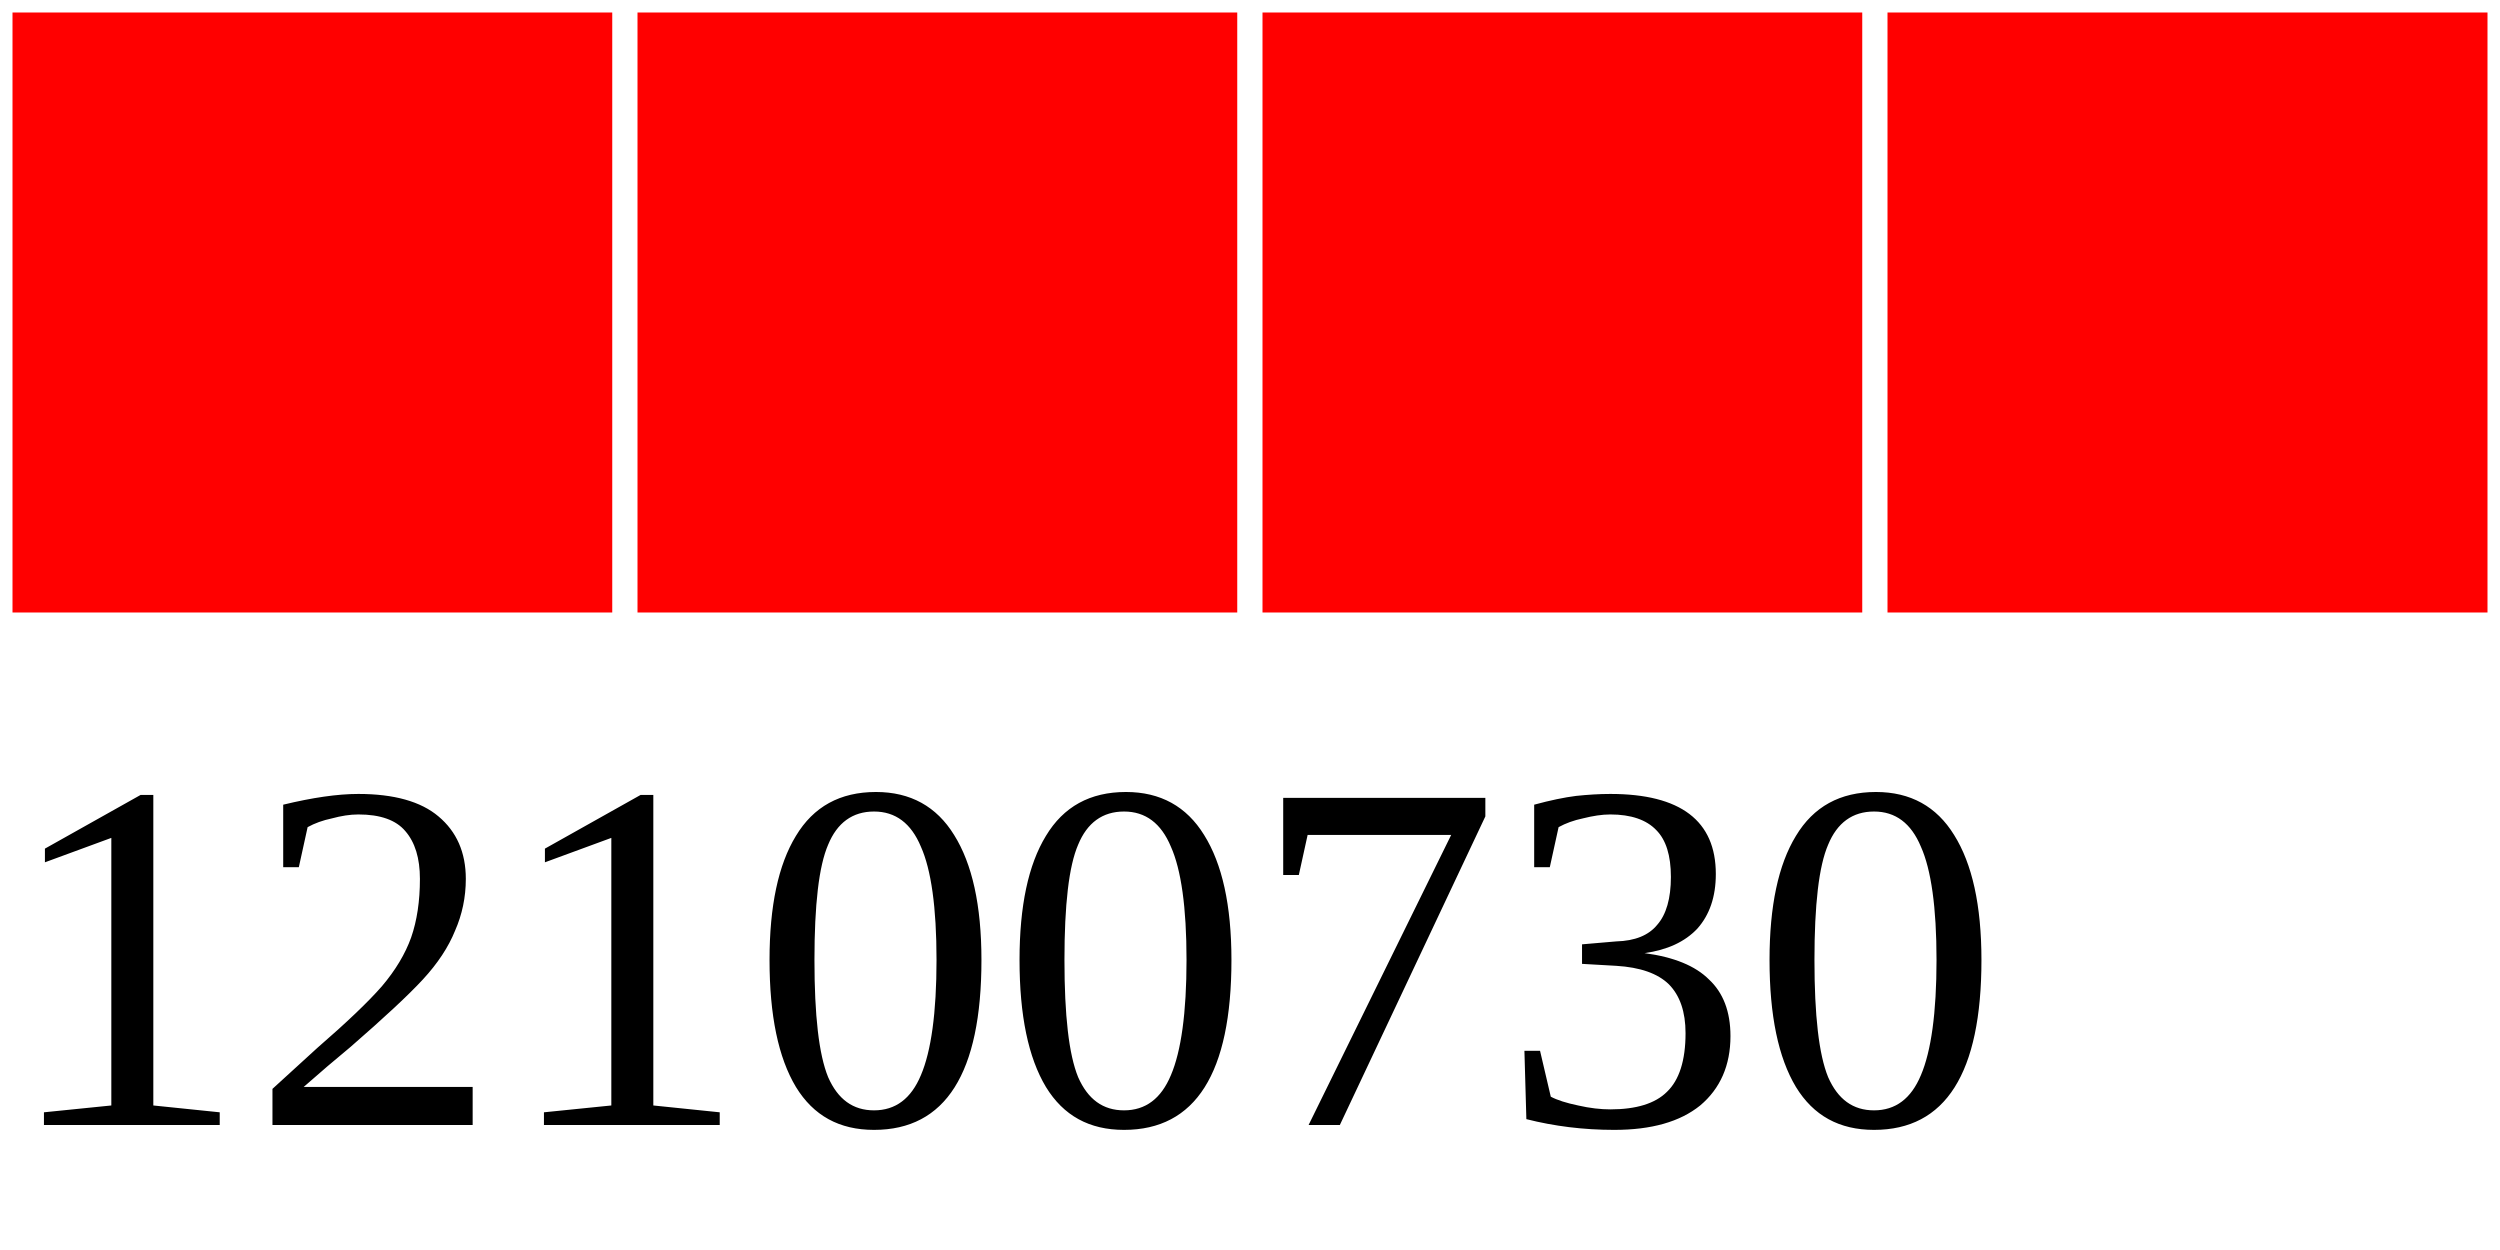
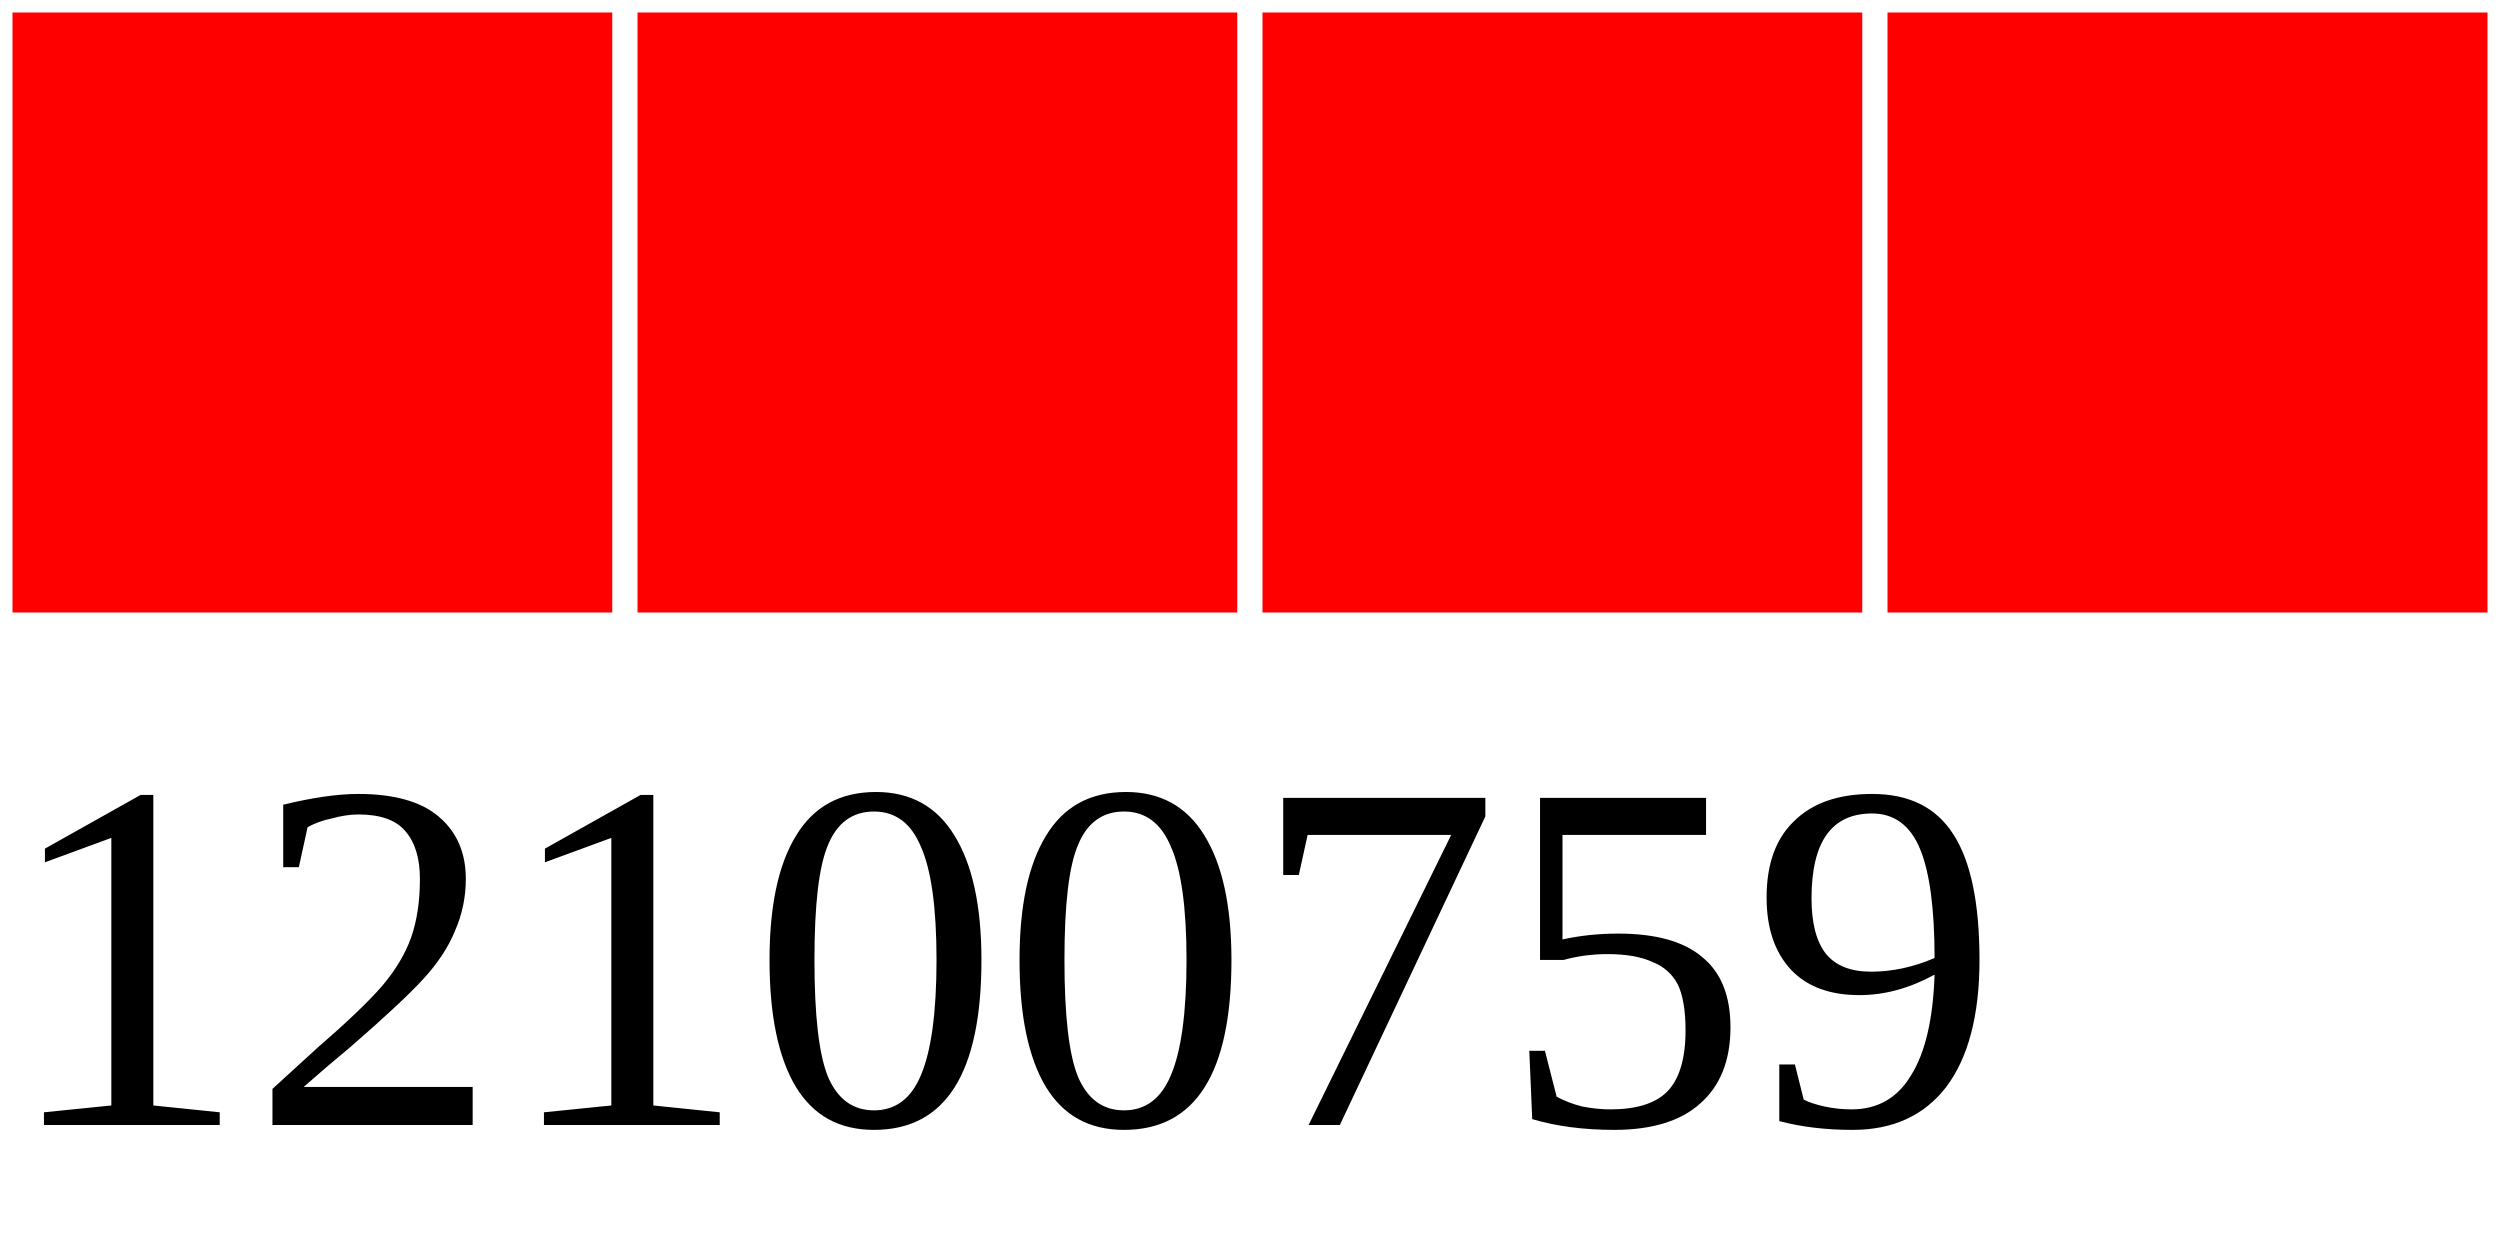
<svg xmlns="http://www.w3.org/2000/svg" width="40" height="20">
  <g>
    <rect width="10" height="10" style="fill:#FF0000;stroke-width:0.4;stroke:rgb(255,255,255)" x="0" />
    <rect width="10" height="10" style="fill:#FF0000;stroke-width:0.4;stroke:rgb(255,255,255)" x="10" />
    <rect width="10" height="10" style="fill:#FF0000;stroke-width:0.4;stroke:rgb(255,255,255)" x="20" />
    <rect width="10" height="10" style="fill:#FF0000;stroke-width:0.4;stroke:rgb(255,255,255)" x="30" />
-     <text x="0" y="18" fill="black" font-size="8">12100730</text>
+     <text x="0" y="18" fill="black" font-size="8">12100759</text>
  </g>
</svg>
